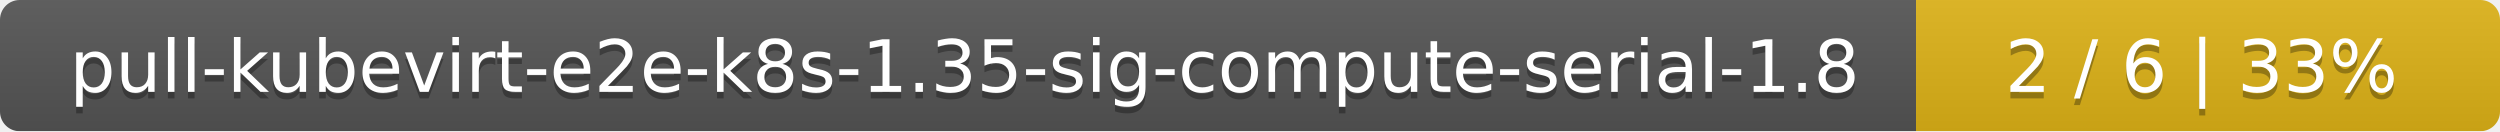
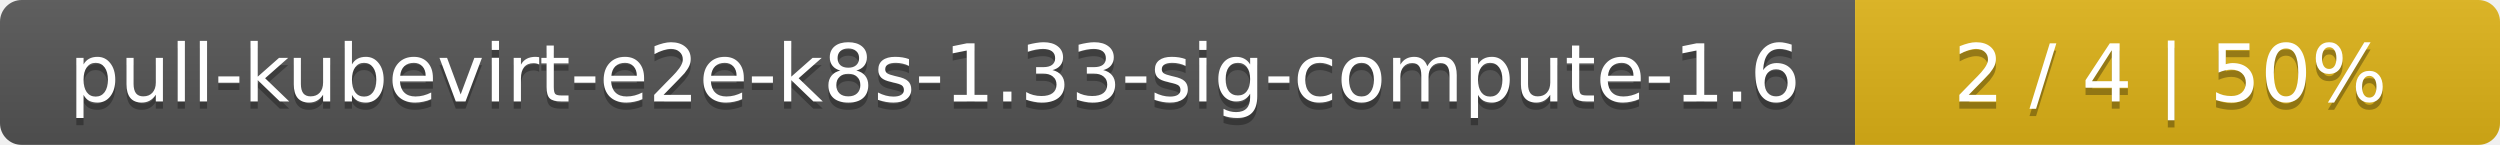
- <svg xmlns="http://www.w3.org/2000/svg" width="381" height="20">
+ <svg xmlns="http://www.w3.org/2000/svg" width="345" height="20">
  <linearGradient id="smooth" x2="0" y2="100%">
    <stop offset="0" stop-color="#bbb" stop-opacity=".1" />
    <stop offset="1" stop-opacity=".1" />
  </linearGradient>
  <mask id="round">
-     <rect width="381" height="20" rx="3" fill="#fff" />
+     <rect width="345" height="20" rx="3" fill="#fff" />
  </mask>
  <g mask="url(#round)">
-     <rect width="292" height="20" fill="#555" />
-     <rect x="292" width="89" height="20" fill="#dfb317" />
-     <rect width="381" height="20" fill="url(#smooth)" />
+     <rect width="256" height="20" fill="#555" />
+     <rect x="256" width="89" height="20" fill="#dfb317" />
+     <rect width="345" height="20" fill="url(#smooth)" />
  </g>
  <g fill="#fff" text-anchor="middle" font-family="DejaVu Sans,Verdana,Geneva,sans-serif" font-size="11">
-     <text x="147" y="15" fill="#010101" fill-opacity=".3">pull-kubevirt-e2e-k8s-1.35-sig-compute-serial-1.8</text>
-     <text x="147" y="14">pull-kubevirt-e2e-k8s-1.35-sig-compute-serial-1.8</text>
-     <text x="335.5" y="15" fill="#010101" fill-opacity=".3">2 / 6    |    33%</text>
-     <text x="335.5" y="14">2 / 6    |    33%</text>
+     <text x="129" y="15" fill="#010101" fill-opacity=".3">pull-kubevirt-e2e-k8s-1.33-sig-compute-1.6</text>
+     <text x="129" y="14">pull-kubevirt-e2e-k8s-1.33-sig-compute-1.6</text>
+     <text x="299.5" y="15" fill="#010101" fill-opacity=".3">2 / 4    |    50%</text>
+     <text x="299.5" y="14">2 / 4    |    50%</text>
  </g>
</svg>
